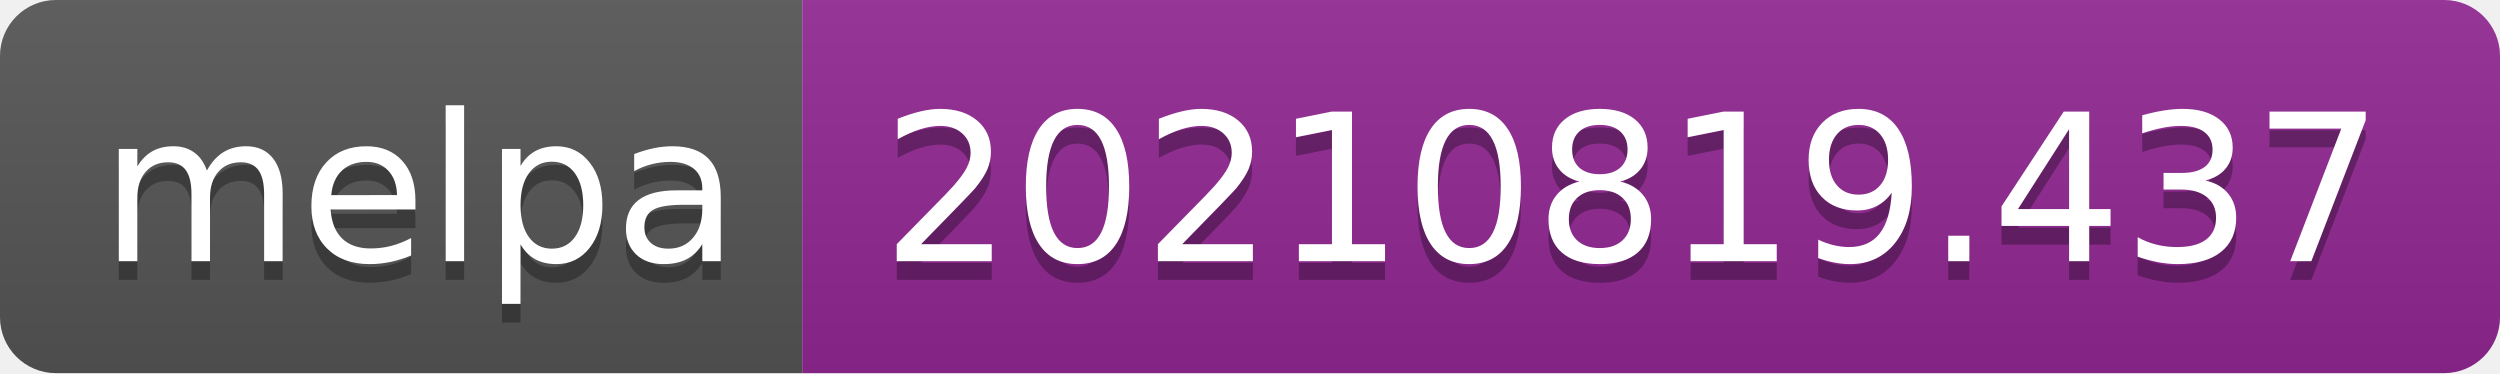
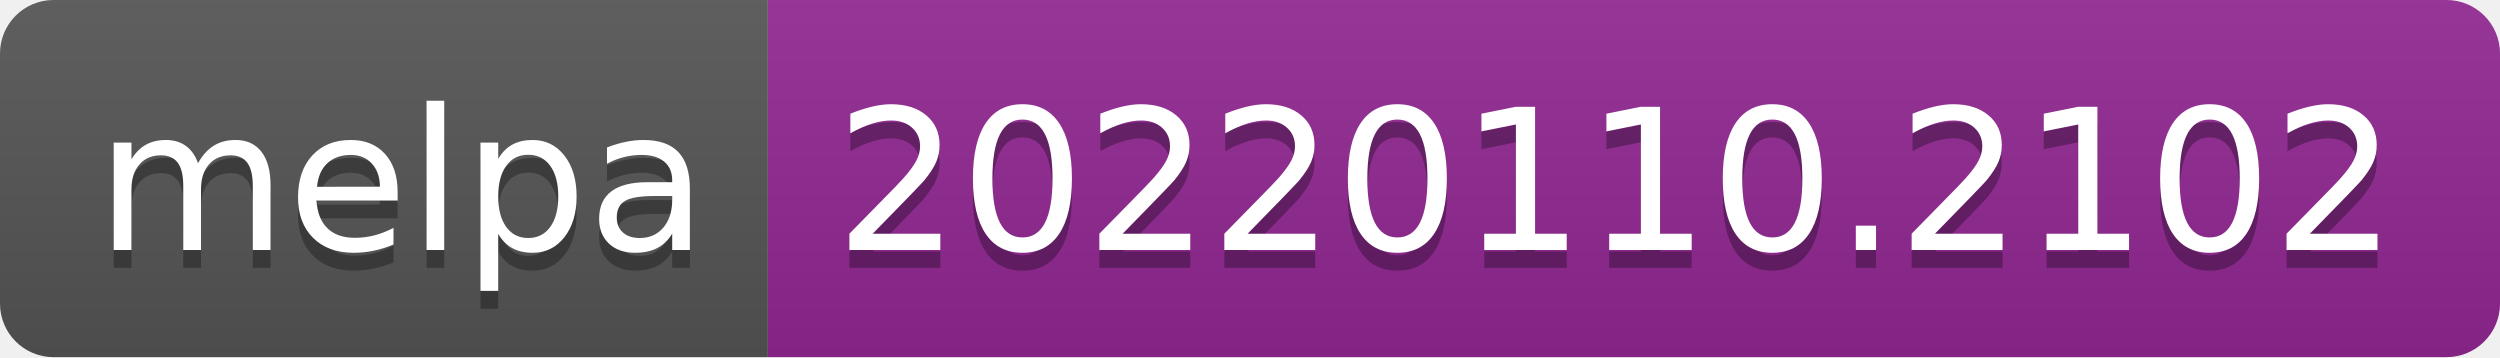
- <svg xmlns="http://www.w3.org/2000/svg" width="134" height="20" role="img" aria-label="melpa: 20210819.437">
+ <svg xmlns="http://www.w3.org/2000/svg" width="140" height="20" role="img" aria-label="melpa: 20220110.2102">
  <linearGradient id="s" x2="0" y2="100%">
    <stop offset="0" stop-color="#bbb" stop-opacity=".1" />
    <stop offset="1" stop-opacity=".1" />
  </linearGradient>
  <clipPath id="r">
-     <rect width="134" height="20" rx="3" fill="#fff" />
+     <rect width="140" height="20" rx="3" fill="#fff" />
  </clipPath>
  <g clip-path="url(#r)">
    <rect width="43" height="20" fill="#555" />
-     <rect x="43" width="91" height="20" fill="#922793" />
-     <rect width="134" height="20" fill="url(#s)" />
+     <rect x="43" width="97" height="20" fill="#922793" />
+     <rect width="140" height="20" fill="url(#s)" />
  </g>
  <g fill="#fff" text-anchor="middle" font-family="Verdana,Geneva,DejaVu Sans,sans-serif" text-rendering="geometricPrecision" font-size="110">
    <text aria-hidden="true" x="225" y="150" fill="#010101" fill-opacity=".3" transform="scale(.1)" textLength="330">melpa</text>
    <text x="225" y="140" transform="scale(.1)" fill="#fff" textLength="330">melpa</text>
-     <text aria-hidden="true" x="875" y="150" fill="#010101" fill-opacity=".3" transform="scale(.1)" textLength="810">20210819.437</text>
-     <text x="875" y="140" transform="scale(.1)" fill="#fff" textLength="810">20210819.437</text>
+     <text aria-hidden="true" x="905" y="150" fill="#010101" fill-opacity=".3" transform="scale(.1)" textLength="870">20220110.2102</text>
+     <text x="905" y="140" transform="scale(.1)" fill="#fff" textLength="870">20220110.2102</text>
  </g>
</svg>
